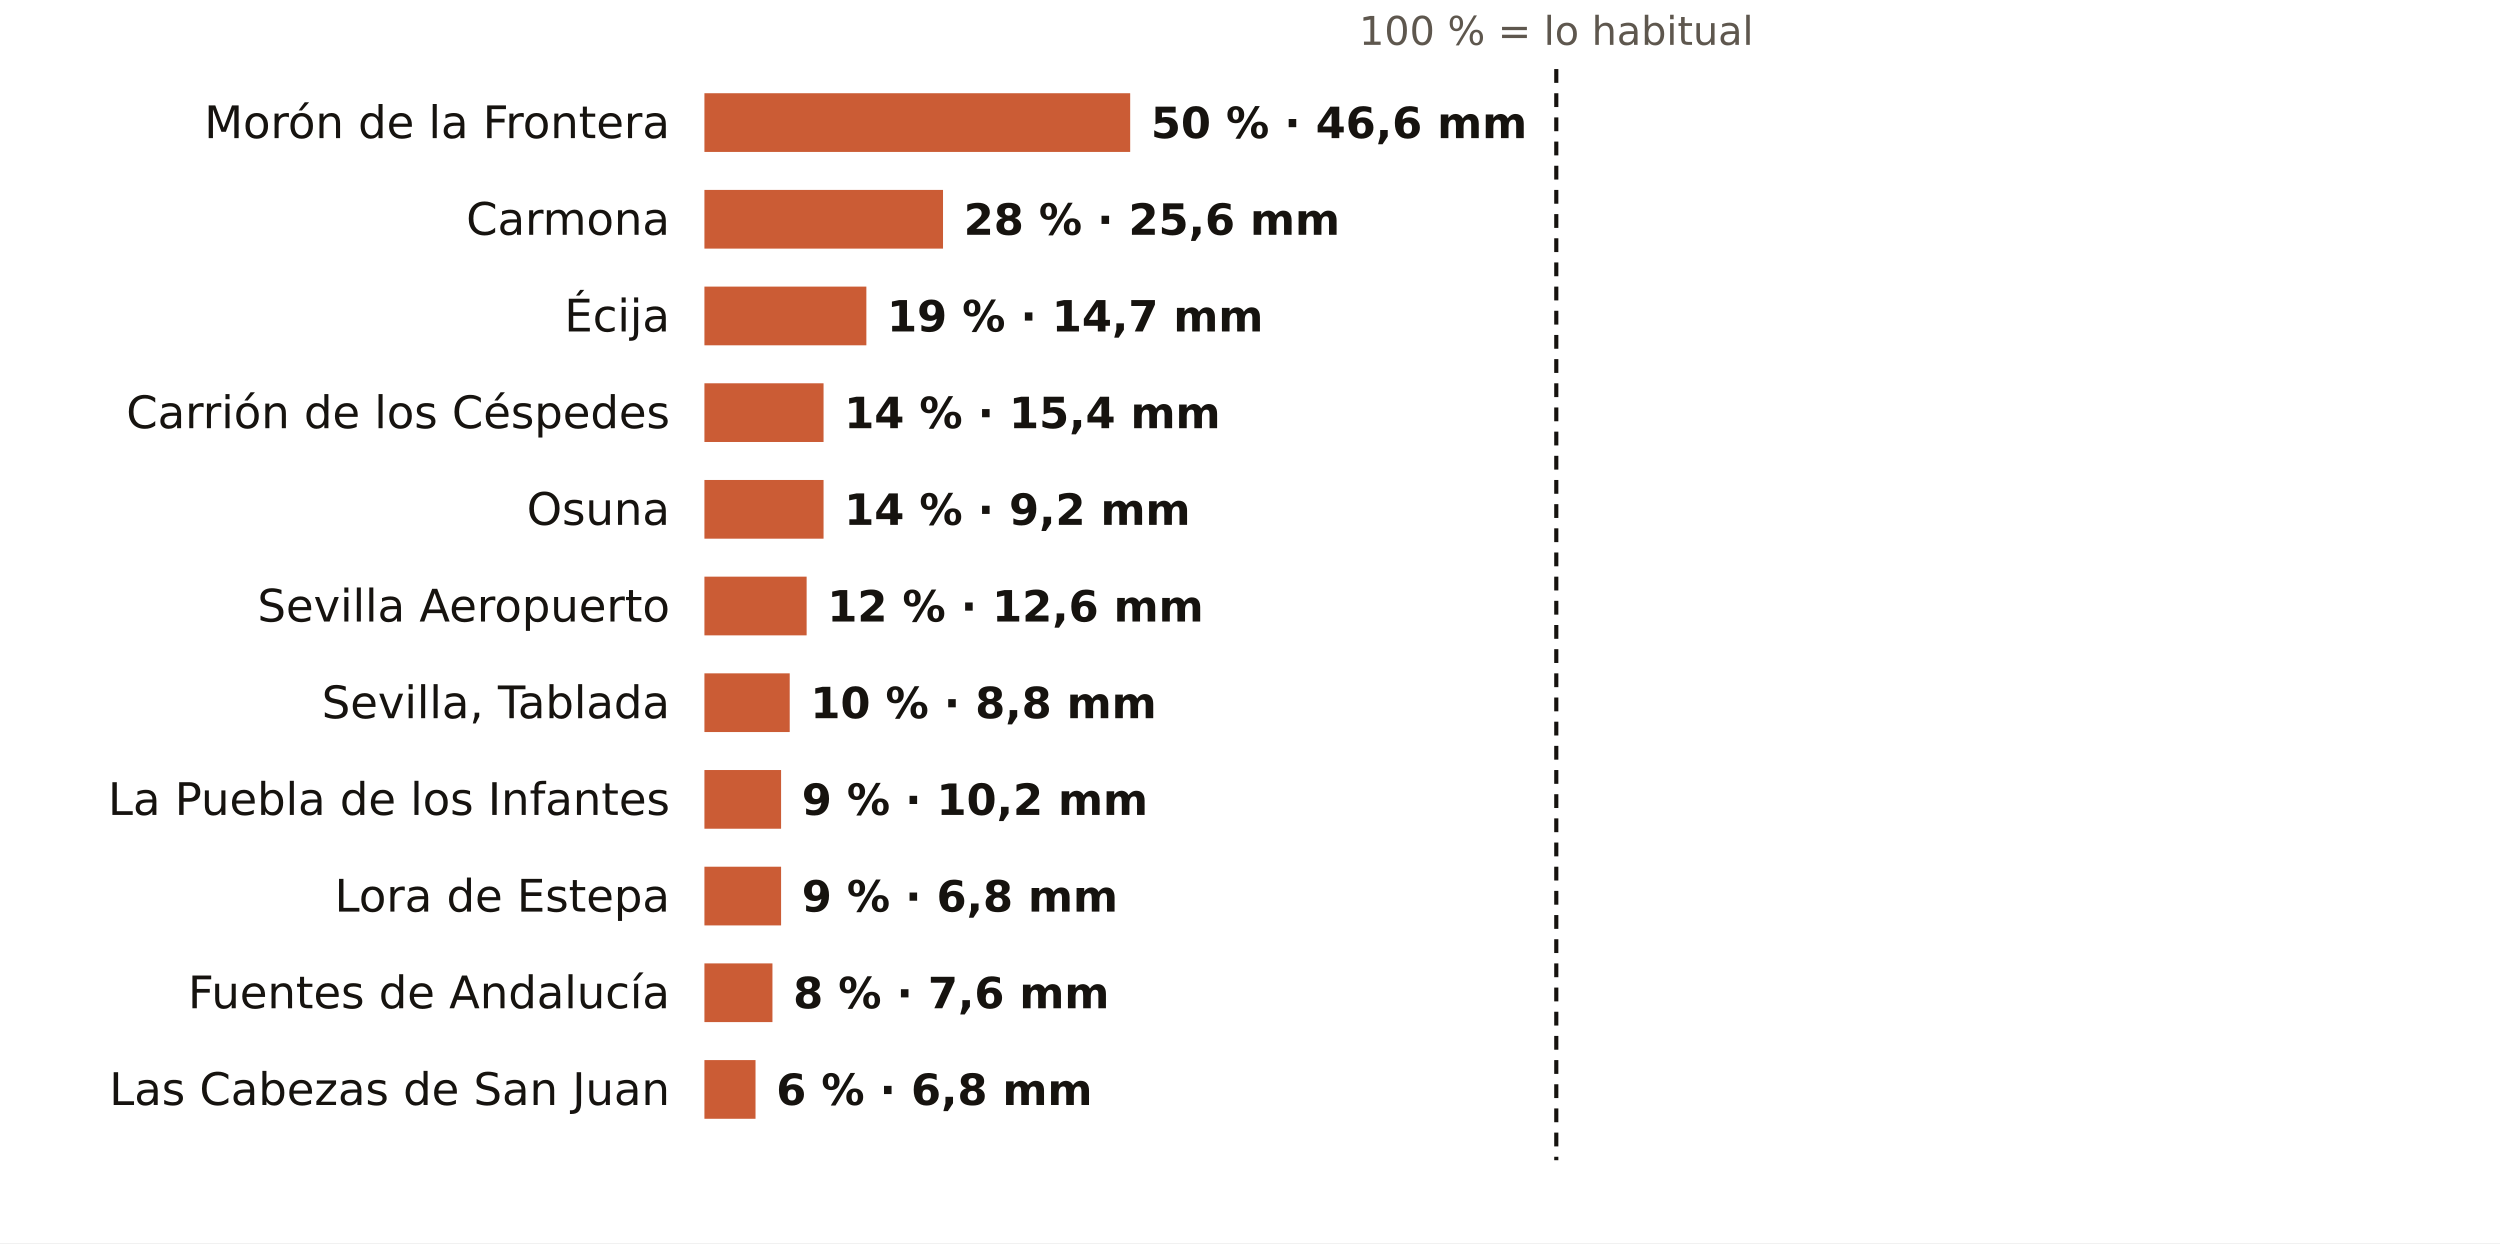
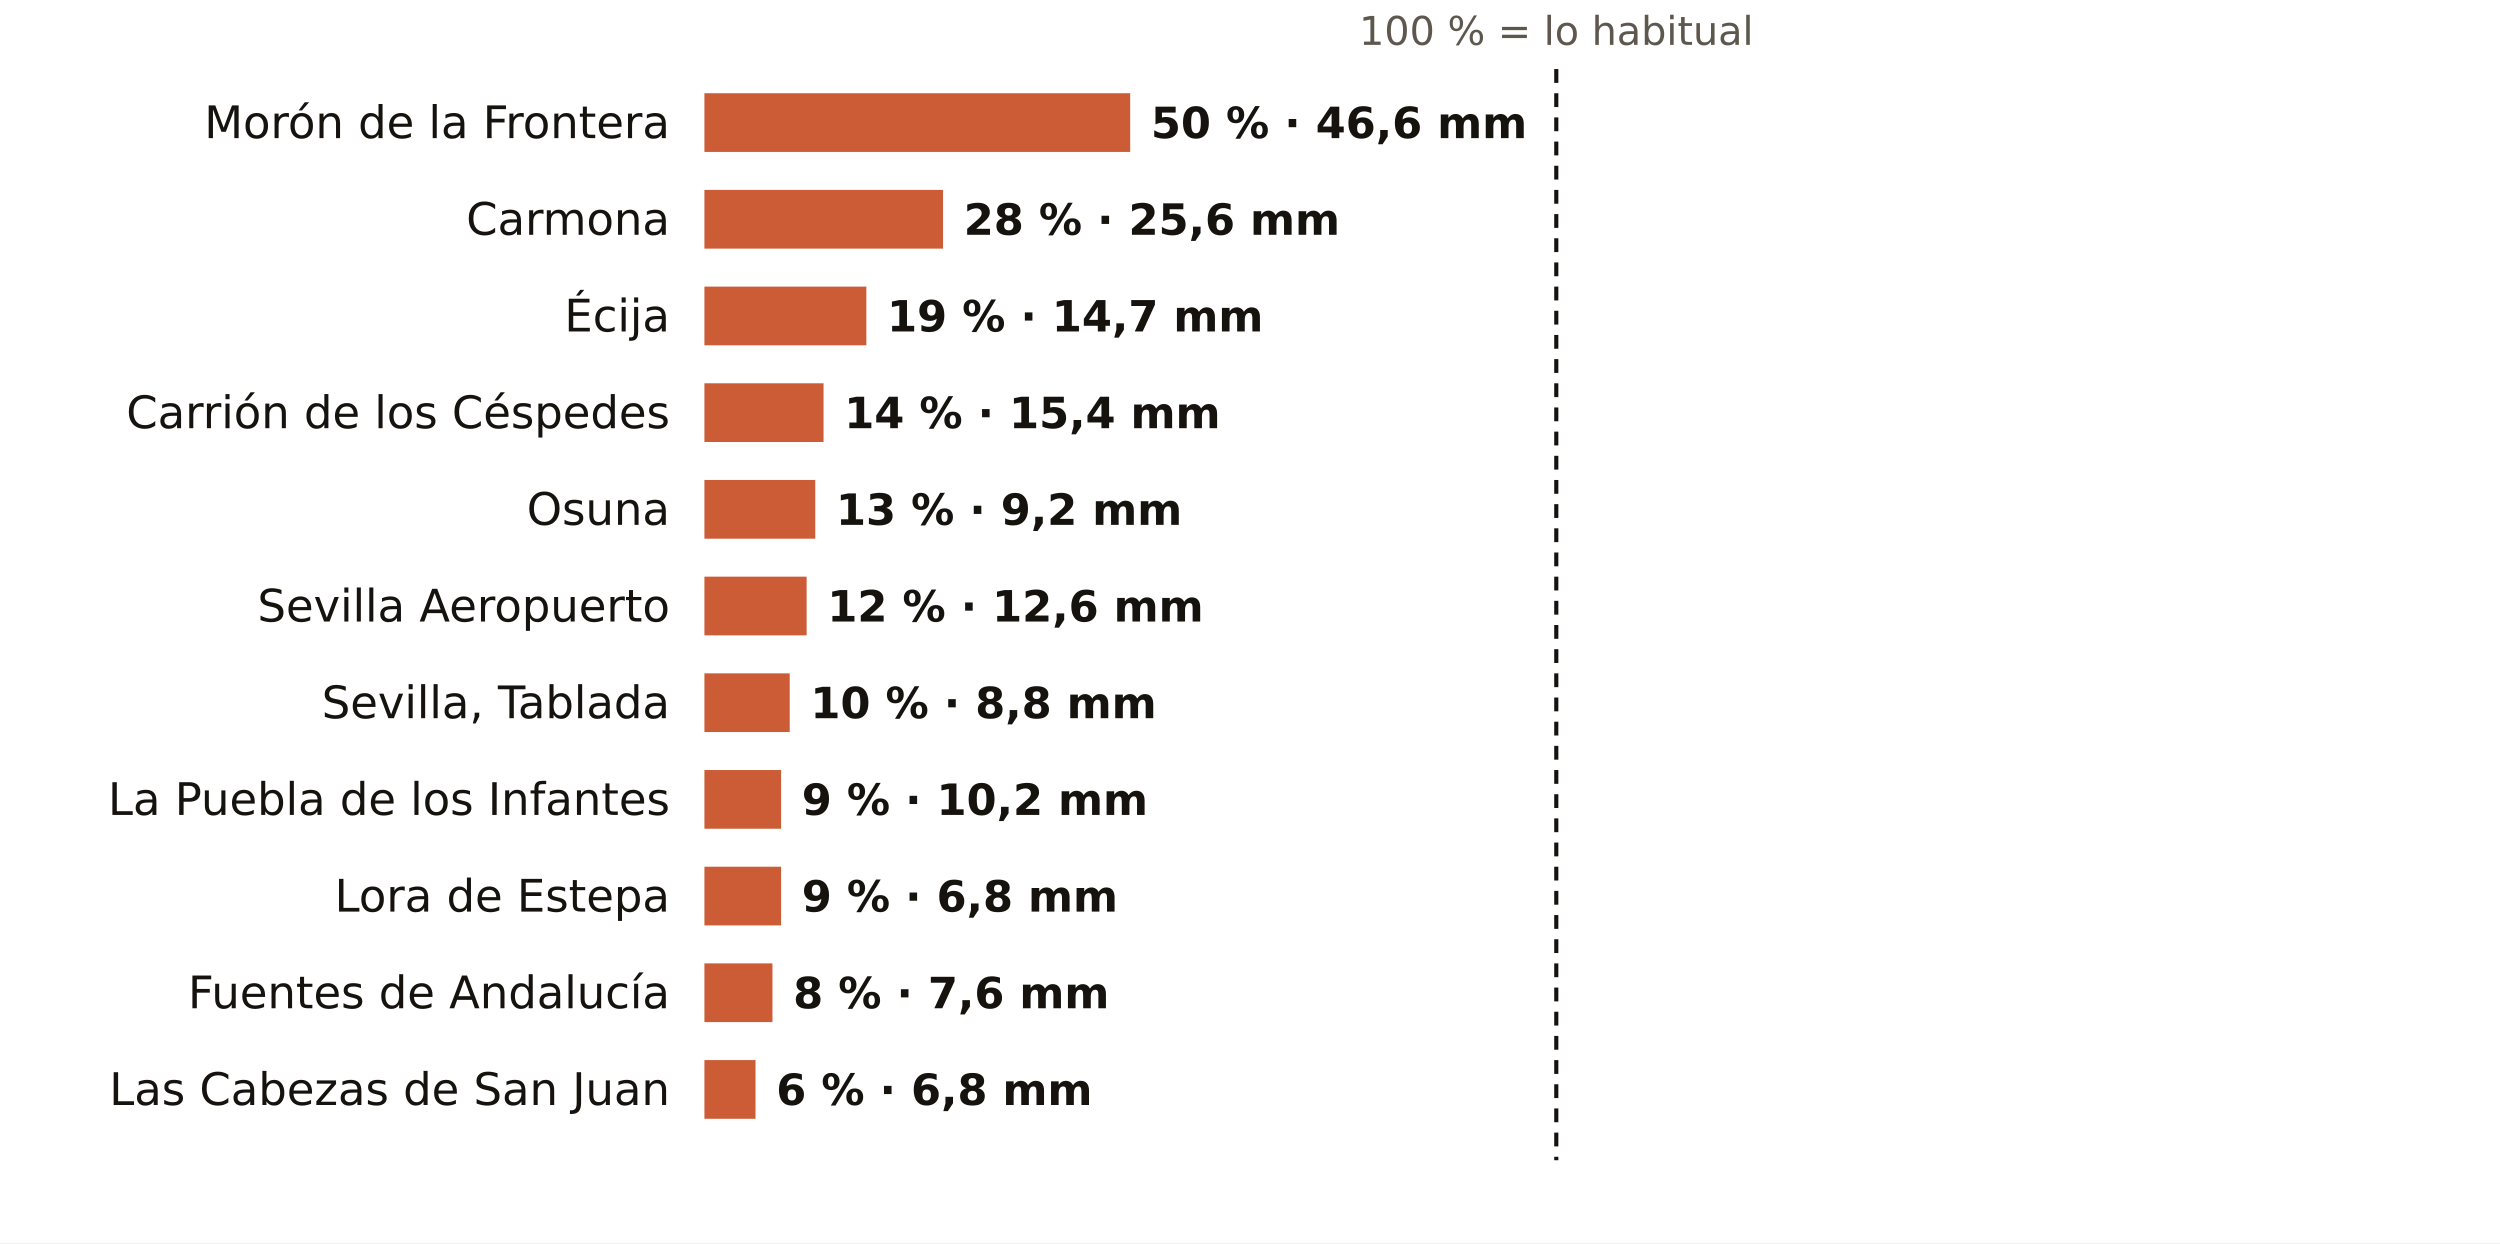
<svg xmlns="http://www.w3.org/2000/svg" viewBox="0 0 724 360" width="724" height="360" role="img" aria-label="El otoño en los pluviómetros de AEMET de Sevilla: % de lo habitual">
  <rect width="724" height="360" fill="#FFFFFF" />
  <text x="450.7" y="13.0" font-size="11.5" fill="#5E574E" text-anchor="middle" font-weight="400" font-family="Public Sans, DejaVu Sans, Arial, sans-serif">100 % = lo habitual</text>
  <text x="194.0" y="40.0" font-size="13" fill="#16130F" text-anchor="end" font-weight="500" font-family="Public Sans, DejaVu Sans, Arial, sans-serif">Morón de la Frontera</text>
  <rect x="204" y="27" width="123.3" height="17" fill="#C4461A" opacity="0.88" />
  <text x="333.3" y="40.0" font-size="12.5" fill="#16130F" text-anchor="start" font-weight="600" font-family="Public Sans, DejaVu Sans, Arial, sans-serif">50 % · 46,6 mm</text>
  <text x="194.0" y="68.0" font-size="13" fill="#16130F" text-anchor="end" font-weight="500" font-family="Public Sans, DejaVu Sans, Arial, sans-serif">Carmona</text>
  <rect x="204" y="55" width="69.1" height="17" fill="#C4461A" opacity="0.88" />
  <text x="279.1" y="68.0" font-size="12.5" fill="#16130F" text-anchor="start" font-weight="600" font-family="Public Sans, DejaVu Sans, Arial, sans-serif">28 % · 25,6 mm</text>
  <text x="194.0" y="96.0" font-size="13" fill="#16130F" text-anchor="end" font-weight="500" font-family="Public Sans, DejaVu Sans, Arial, sans-serif">Écija</text>
  <rect x="204" y="83" width="46.9" height="17" fill="#C4461A" opacity="0.88" />
  <text x="256.9" y="96.0" font-size="12.5" fill="#16130F" text-anchor="start" font-weight="600" font-family="Public Sans, DejaVu Sans, Arial, sans-serif">19 % · 14,7 mm</text>
  <text x="194.0" y="124.0" font-size="13" fill="#16130F" text-anchor="end" font-weight="500" font-family="Public Sans, DejaVu Sans, Arial, sans-serif">Carrión de los Céspedes</text>
  <rect x="204" y="111" width="34.5" height="17" fill="#C4461A" opacity="0.88" />
  <text x="244.5" y="124.0" font-size="12.5" fill="#16130F" text-anchor="start" font-weight="600" font-family="Public Sans, DejaVu Sans, Arial, sans-serif">14 % · 15,4 mm</text>
  <text x="194.0" y="152.0" font-size="13" fill="#16130F" text-anchor="end" font-weight="500" font-family="Public Sans, DejaVu Sans, Arial, sans-serif">Osuna</text>
-   <rect x="204" y="139" width="34.5" height="17" fill="#C4461A" opacity="0.88" />
-   <text x="244.5" y="152.0" font-size="12.5" fill="#16130F" text-anchor="start" font-weight="600" font-family="Public Sans, DejaVu Sans, Arial, sans-serif">14 % · 9,2 mm</text>
+   <rect x="204" y="139" width="32.1" height="17" fill="#C4461A" opacity="0.88" />
+   <text x="242.1" y="152.0" font-size="12.5" fill="#16130F" text-anchor="start" font-weight="600" font-family="Public Sans, DejaVu Sans, Arial, sans-serif">13 % · 9,2 mm</text>
  <text x="194.0" y="180.0" font-size="13" fill="#16130F" text-anchor="end" font-weight="500" font-family="Public Sans, DejaVu Sans, Arial, sans-serif">Sevilla Aeropuerto</text>
  <rect x="204" y="167" width="29.6" height="17" fill="#C4461A" opacity="0.88" />
  <text x="239.6" y="180.0" font-size="12.5" fill="#16130F" text-anchor="start" font-weight="600" font-family="Public Sans, DejaVu Sans, Arial, sans-serif">12 % · 12,6 mm</text>
  <text x="194.0" y="208.0" font-size="13" fill="#16130F" text-anchor="end" font-weight="500" font-family="Public Sans, DejaVu Sans, Arial, sans-serif">Sevilla, Tablada</text>
  <rect x="204" y="195" width="24.7" height="17" fill="#C4461A" opacity="0.88" />
  <text x="234.7" y="208.0" font-size="12.5" fill="#16130F" text-anchor="start" font-weight="600" font-family="Public Sans, DejaVu Sans, Arial, sans-serif">10 % · 8,8 mm</text>
  <text x="194.0" y="236.0" font-size="13" fill="#16130F" text-anchor="end" font-weight="500" font-family="Public Sans, DejaVu Sans, Arial, sans-serif">La Puebla de los Infantes</text>
  <rect x="204" y="223" width="22.2" height="17" fill="#C4461A" opacity="0.88" />
  <text x="232.2" y="236.0" font-size="12.5" fill="#16130F" text-anchor="start" font-weight="600" font-family="Public Sans, DejaVu Sans, Arial, sans-serif">9 % · 10,2 mm</text>
  <text x="194.0" y="264.0" font-size="13" fill="#16130F" text-anchor="end" font-weight="500" font-family="Public Sans, DejaVu Sans, Arial, sans-serif">Lora de Estepa</text>
  <rect x="204" y="251" width="22.2" height="17" fill="#C4461A" opacity="0.88" />
  <text x="232.2" y="264.0" font-size="12.5" fill="#16130F" text-anchor="start" font-weight="600" font-family="Public Sans, DejaVu Sans, Arial, sans-serif">9 % · 6,8 mm</text>
  <text x="194.0" y="292.0" font-size="13" fill="#16130F" text-anchor="end" font-weight="500" font-family="Public Sans, DejaVu Sans, Arial, sans-serif">Fuentes de Andalucía</text>
  <rect x="204" y="279" width="19.7" height="17" fill="#C4461A" opacity="0.88" />
  <text x="229.7" y="292.0" font-size="12.5" fill="#16130F" text-anchor="start" font-weight="600" font-family="Public Sans, DejaVu Sans, Arial, sans-serif">8 % · 7,6 mm</text>
  <text x="194.0" y="320.0" font-size="13" fill="#16130F" text-anchor="end" font-weight="500" font-family="Public Sans, DejaVu Sans, Arial, sans-serif">Las Cabezas de San Juan</text>
  <rect x="204" y="307" width="14.8" height="17" fill="#C4461A" opacity="0.88" />
  <text x="224.8" y="320.0" font-size="12.5" fill="#16130F" text-anchor="start" font-weight="600" font-family="Public Sans, DejaVu Sans, Arial, sans-serif">6 % · 6,8 mm</text>
  <line x1="450.7" x2="450.7" y1="20" y2="336" stroke="#16130F" stroke-width="1.2" stroke-dasharray="4 3" />
</svg>
